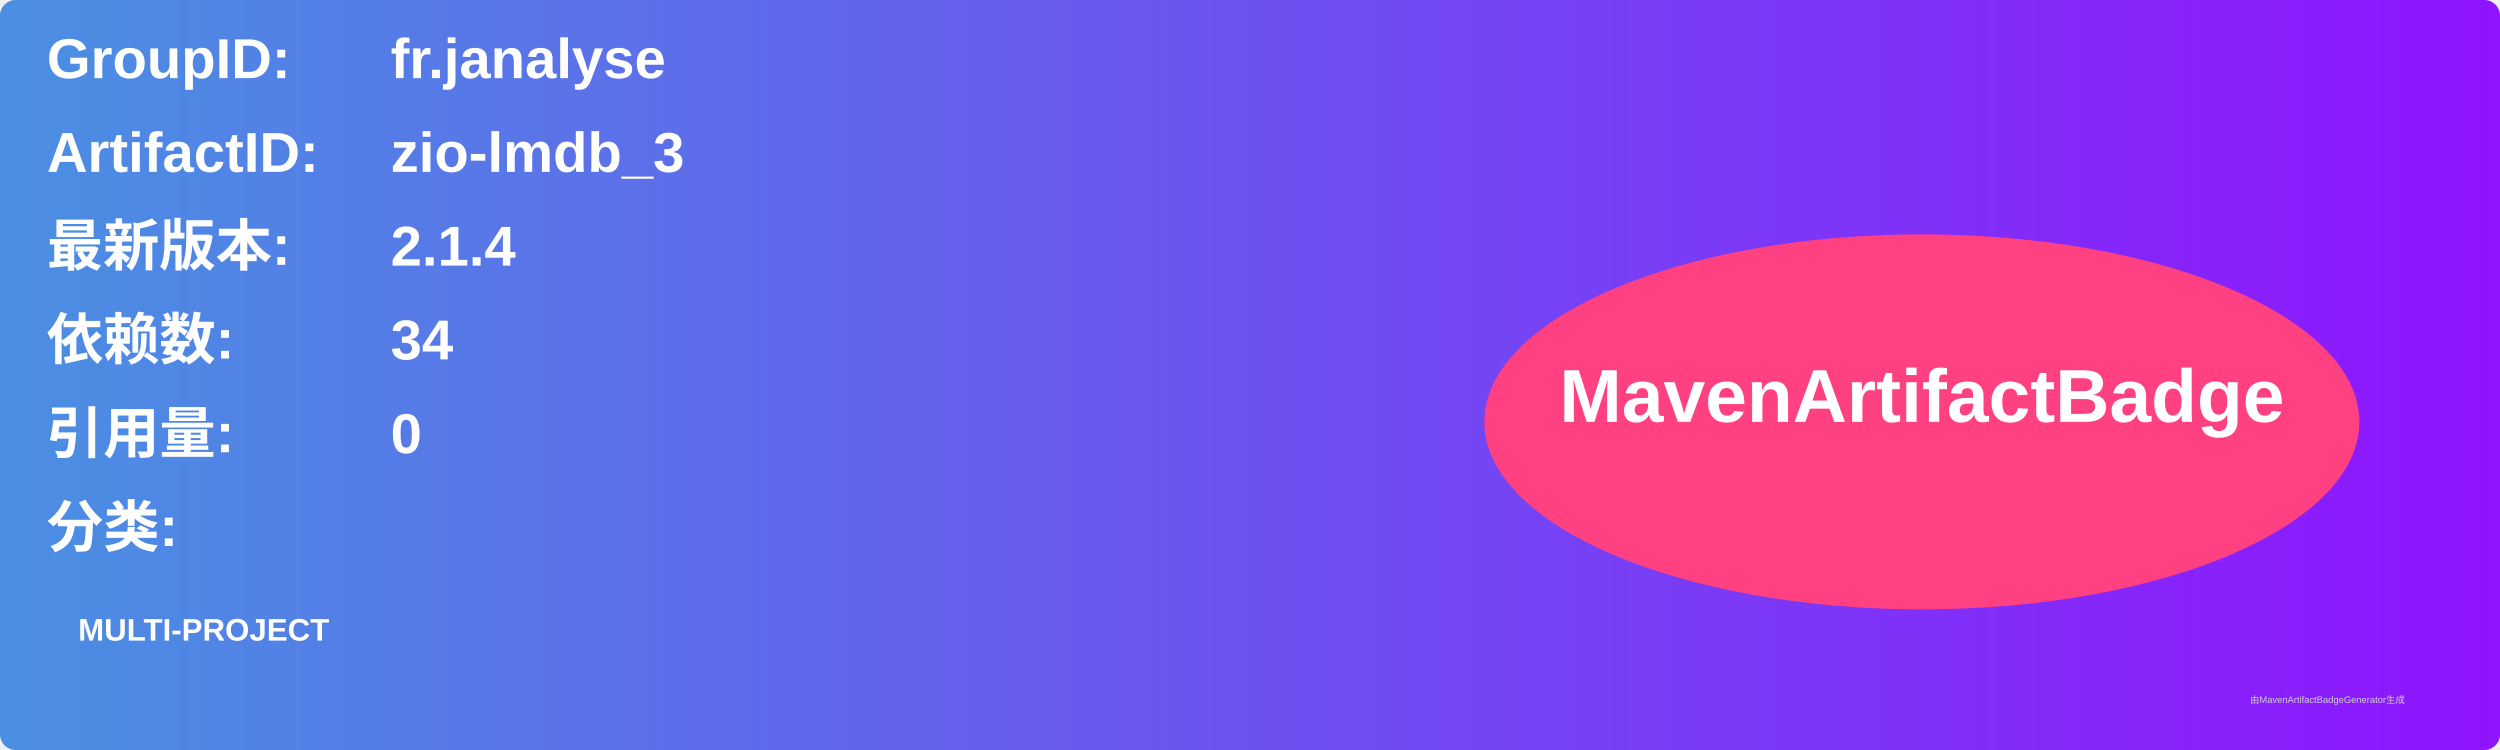
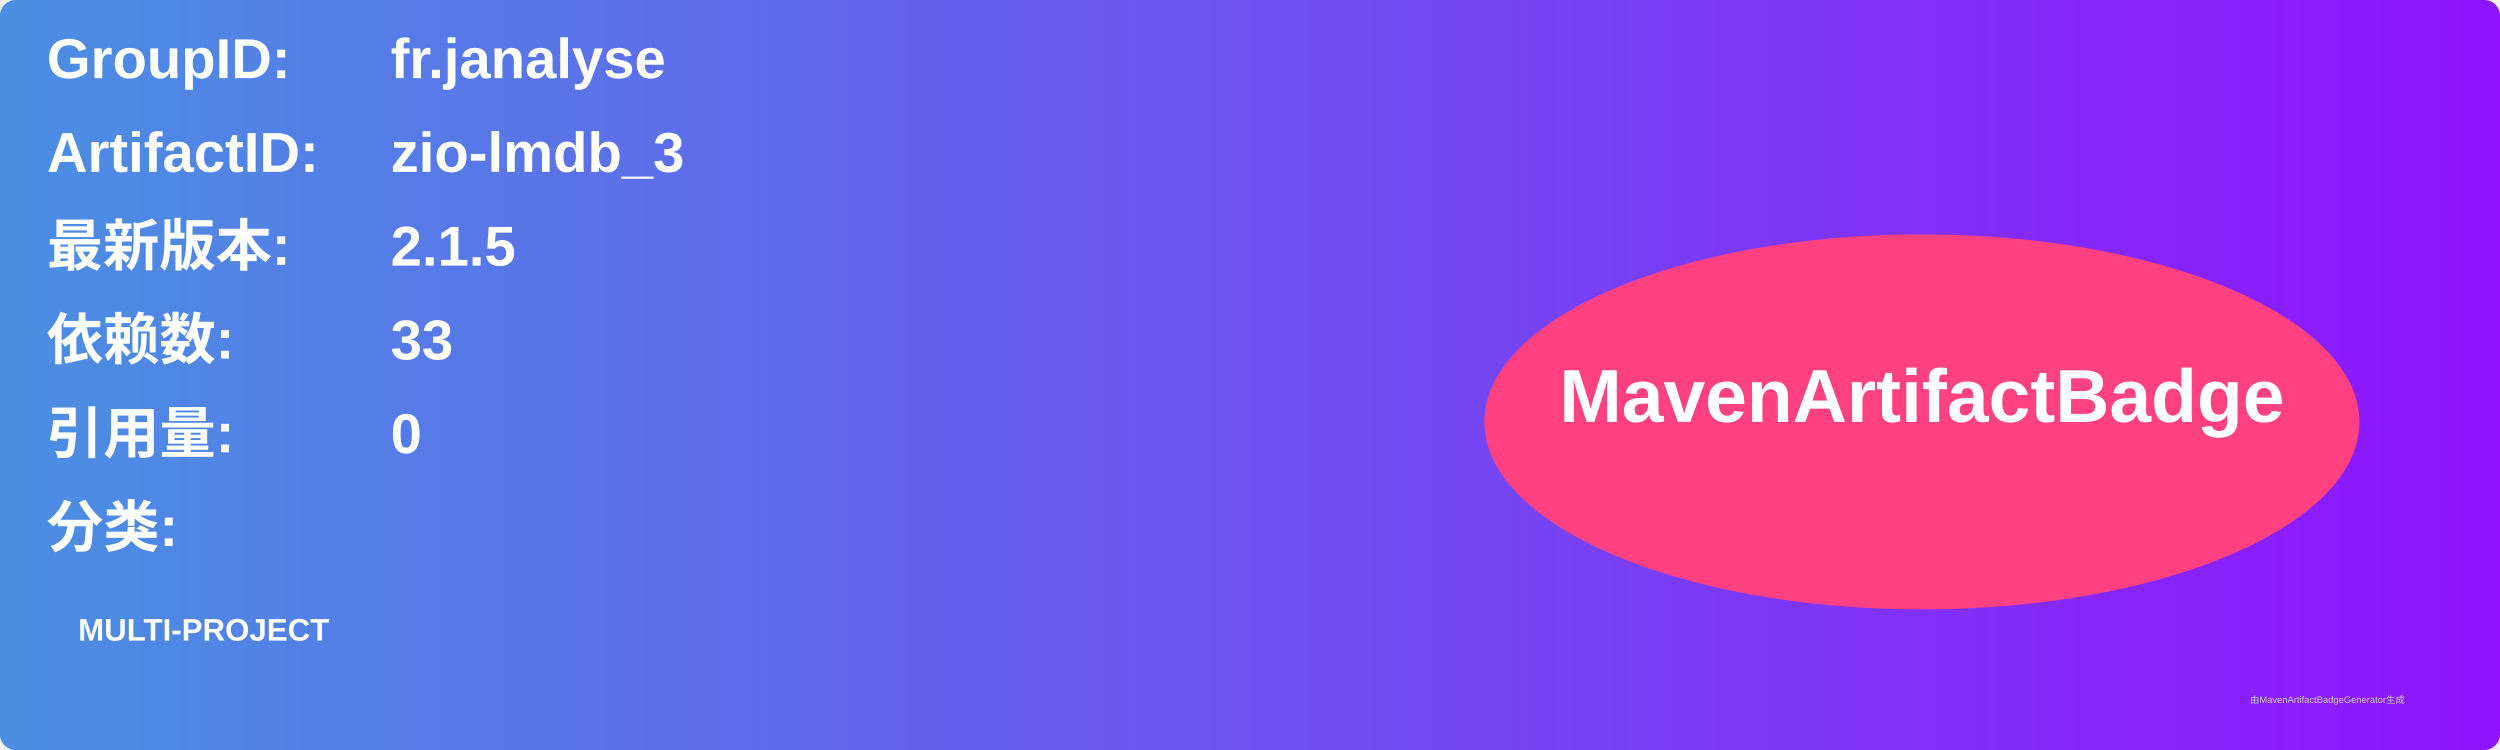
<svg xmlns="http://www.w3.org/2000/svg" width="800" height="240" viewBox="0 0 800 240">
  <linearGradient id="grad" x1="0%" y1="0%" x2="100%" y2="0%">
    <stop offset="0%" stop-color="#4a90e2" />
    <stop offset="100%" stop-color="#9013fe" />
  </linearGradient>
  <rect width="100%" height="100%" rx="5" ry="5" fill="url(#grad)" />
  <g transform="translate(15, 15)">
    <text x="0" y="10" font-family="Arial" font-size="18" fill="white" font-weight="bold" width="260">GroupID:</text>
    <text x="110" y="10" font-family="Arial" font-size="18" fill="white" font-weight="bold" width="460">fr.janalyse</text>
    <text x="0" y="40" font-family="Arial" font-size="18" fill="white" font-weight="bold" width="260">ArtifactID:</text>
    <text x="110" y="40" font-family="Arial" font-size="18" fill="white" font-weight="bold" width="460">zio-lmdb_3</text>
    <text x="0" y="70" font-family="Arial" font-size="18" fill="white" font-weight="bold">最新版本:</text>
    <text x="110" y="70" font-family="Arial" font-size="18" fill="white" font-weight="bold">
-       <tspan font-weight="bold">2.1.4</tspan>
+       <tspan font-weight="bold">2.1.5</tspan>
    </text>
    <text x="0" y="100" font-family="Arial" font-size="18" fill="white" font-weight="bold">依赖数: </text>
    <text x="110" y="100" font-family="Arial" font-size="18" fill="white">
-       <tspan font-weight="bold">34</tspan>
+       <tspan font-weight="bold">33</tspan>
    </text>
    <text x="0" y="130" font-family="Arial" font-size="18" fill="white" font-weight="bold">引用量: </text>
    <text x="110" y="130" font-family="Arial" font-size="18" fill="white">
      <tspan font-weight="bold">0</tspan>
    </text>
    <text x="0" y="160" font-family="Arial" font-size="18" fill="white" font-weight="bold">分类:</text>
    <text x="10" y="190" font-family="Arial" font-size="10" fill="white">
      <tspan font-weight="bold">MULTI-PROJECT</tspan>
    </text>
    <ellipse cx="600" cy="120" rx="140" ry="60" fill="#ff4081" />
    <text x="600" y="120" text-anchor="middle" font-family="Arial" font-size="24" fill="white" font-weight="bold">MavenArtifactBadge</text>
  </g>
  <text x="720" y="225" font-family="Arial" font-size="3" fill="#d0d0d0">由MavenArtifactBadgeGenerator生成</text>
</svg>
